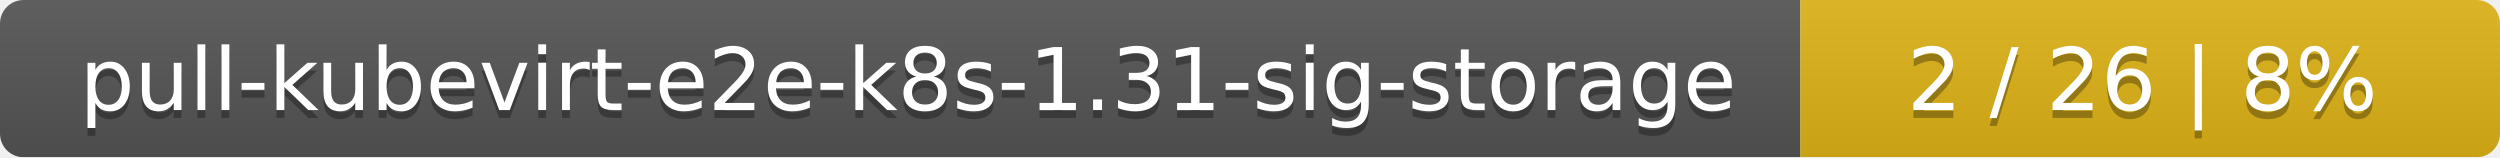
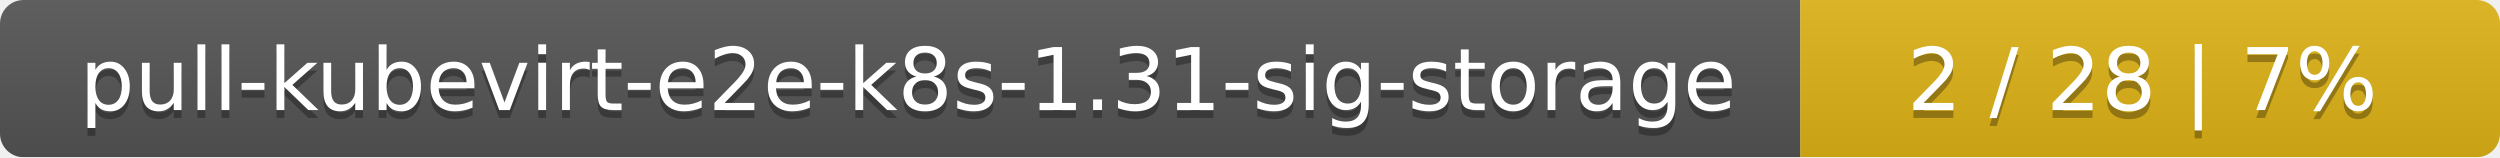
<svg xmlns="http://www.w3.org/2000/svg" width="318" height="20">
  <linearGradient id="smooth" x2="0" y2="100%">
    <stop offset="0" stop-color="#bbb" stop-opacity=".1" />
    <stop offset="1" stop-opacity=".1" />
  </linearGradient>
  <mask id="round">
    <rect width="318" height="20" rx="3" fill="#fff" />
  </mask>
  <g mask="url(#round)">
    <rect width="229" height="20" fill="#555" />
    <rect x="229" width="89" height="20" fill="#dfb317" />
    <rect width="318" height="20" fill="url(#smooth)" />
  </g>
  <g fill="#fff" text-anchor="middle" font-family="DejaVu Sans,Verdana,Geneva,sans-serif" font-size="11">
    <text x="115.5" y="15" fill="#010101" fill-opacity=".3">pull-kubevirt-e2e-k8s-1.31-sig-storage</text>
    <text x="115.5" y="14">pull-kubevirt-e2e-k8s-1.31-sig-storage</text>
-     <text x="272.5" y="15" fill="#010101" fill-opacity=".3">2 / 26    |    8%</text>
-     <text x="272.5" y="14">2 / 26    |    8%</text>
+     <text x="272.5" y="15" fill="#010101" fill-opacity=".3">2 / 28    |    7%</text>
+     <text x="272.5" y="14">2 / 28    |    7%</text>
  </g>
</svg>
